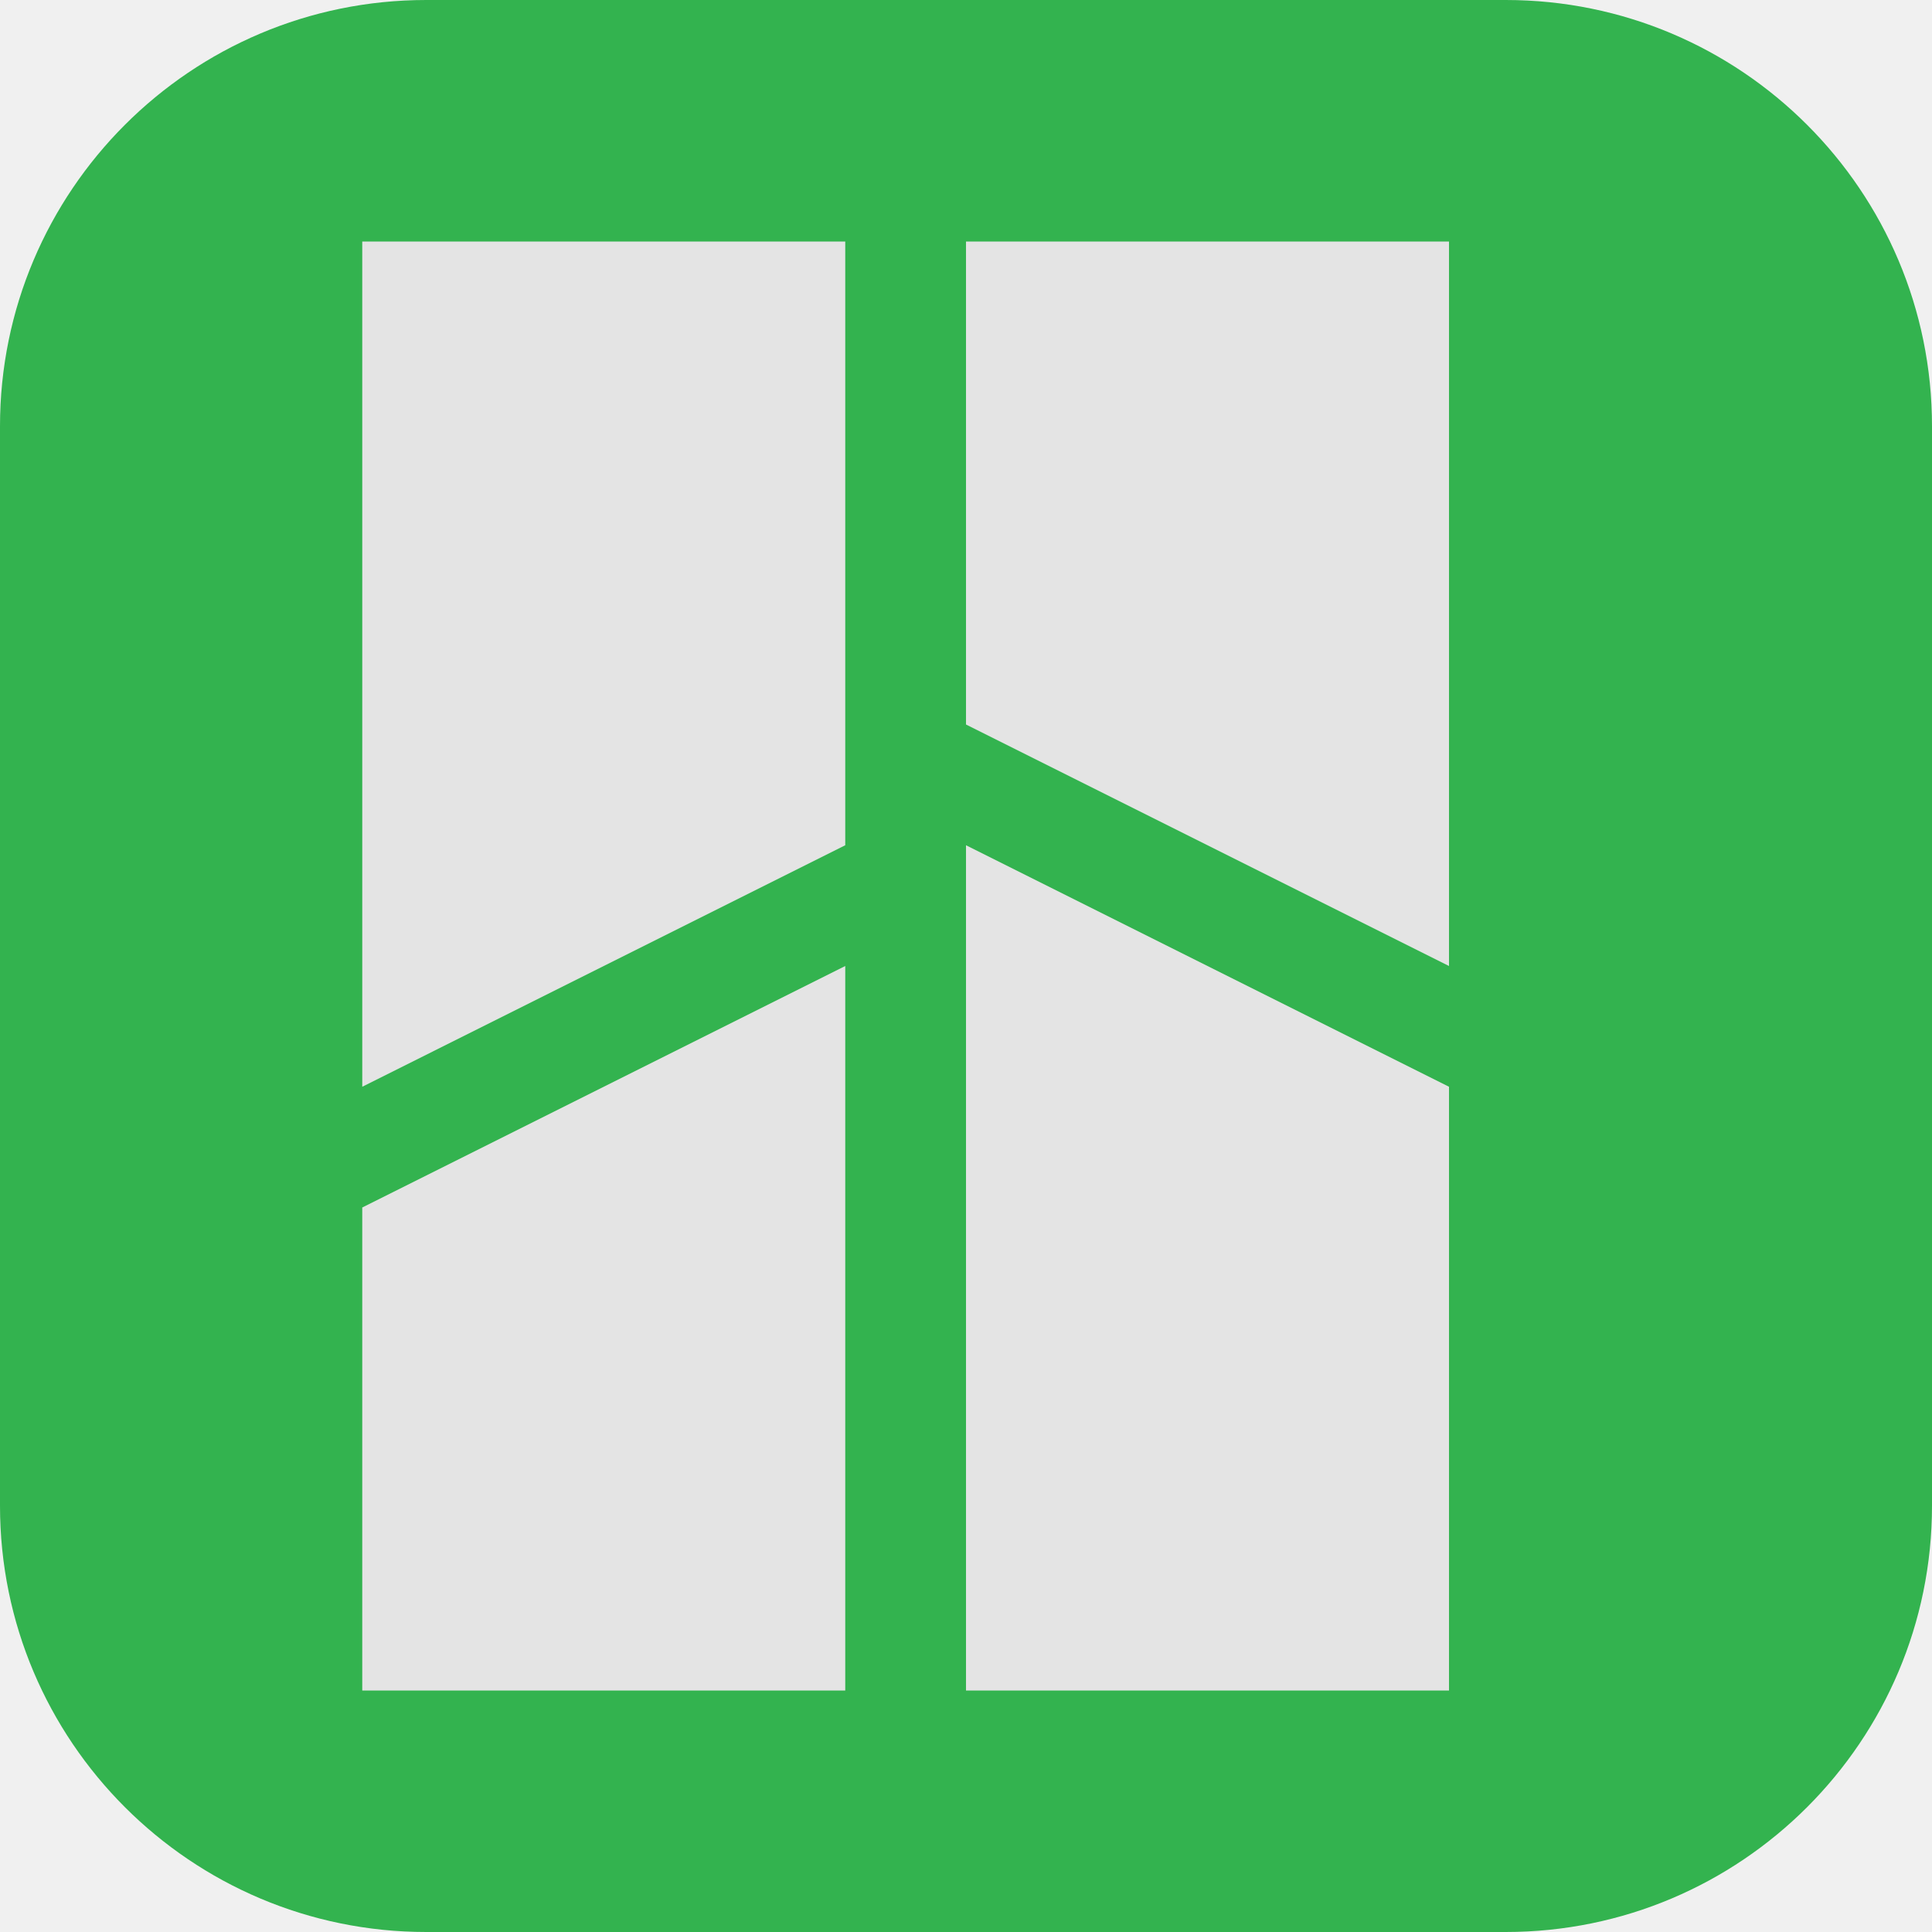
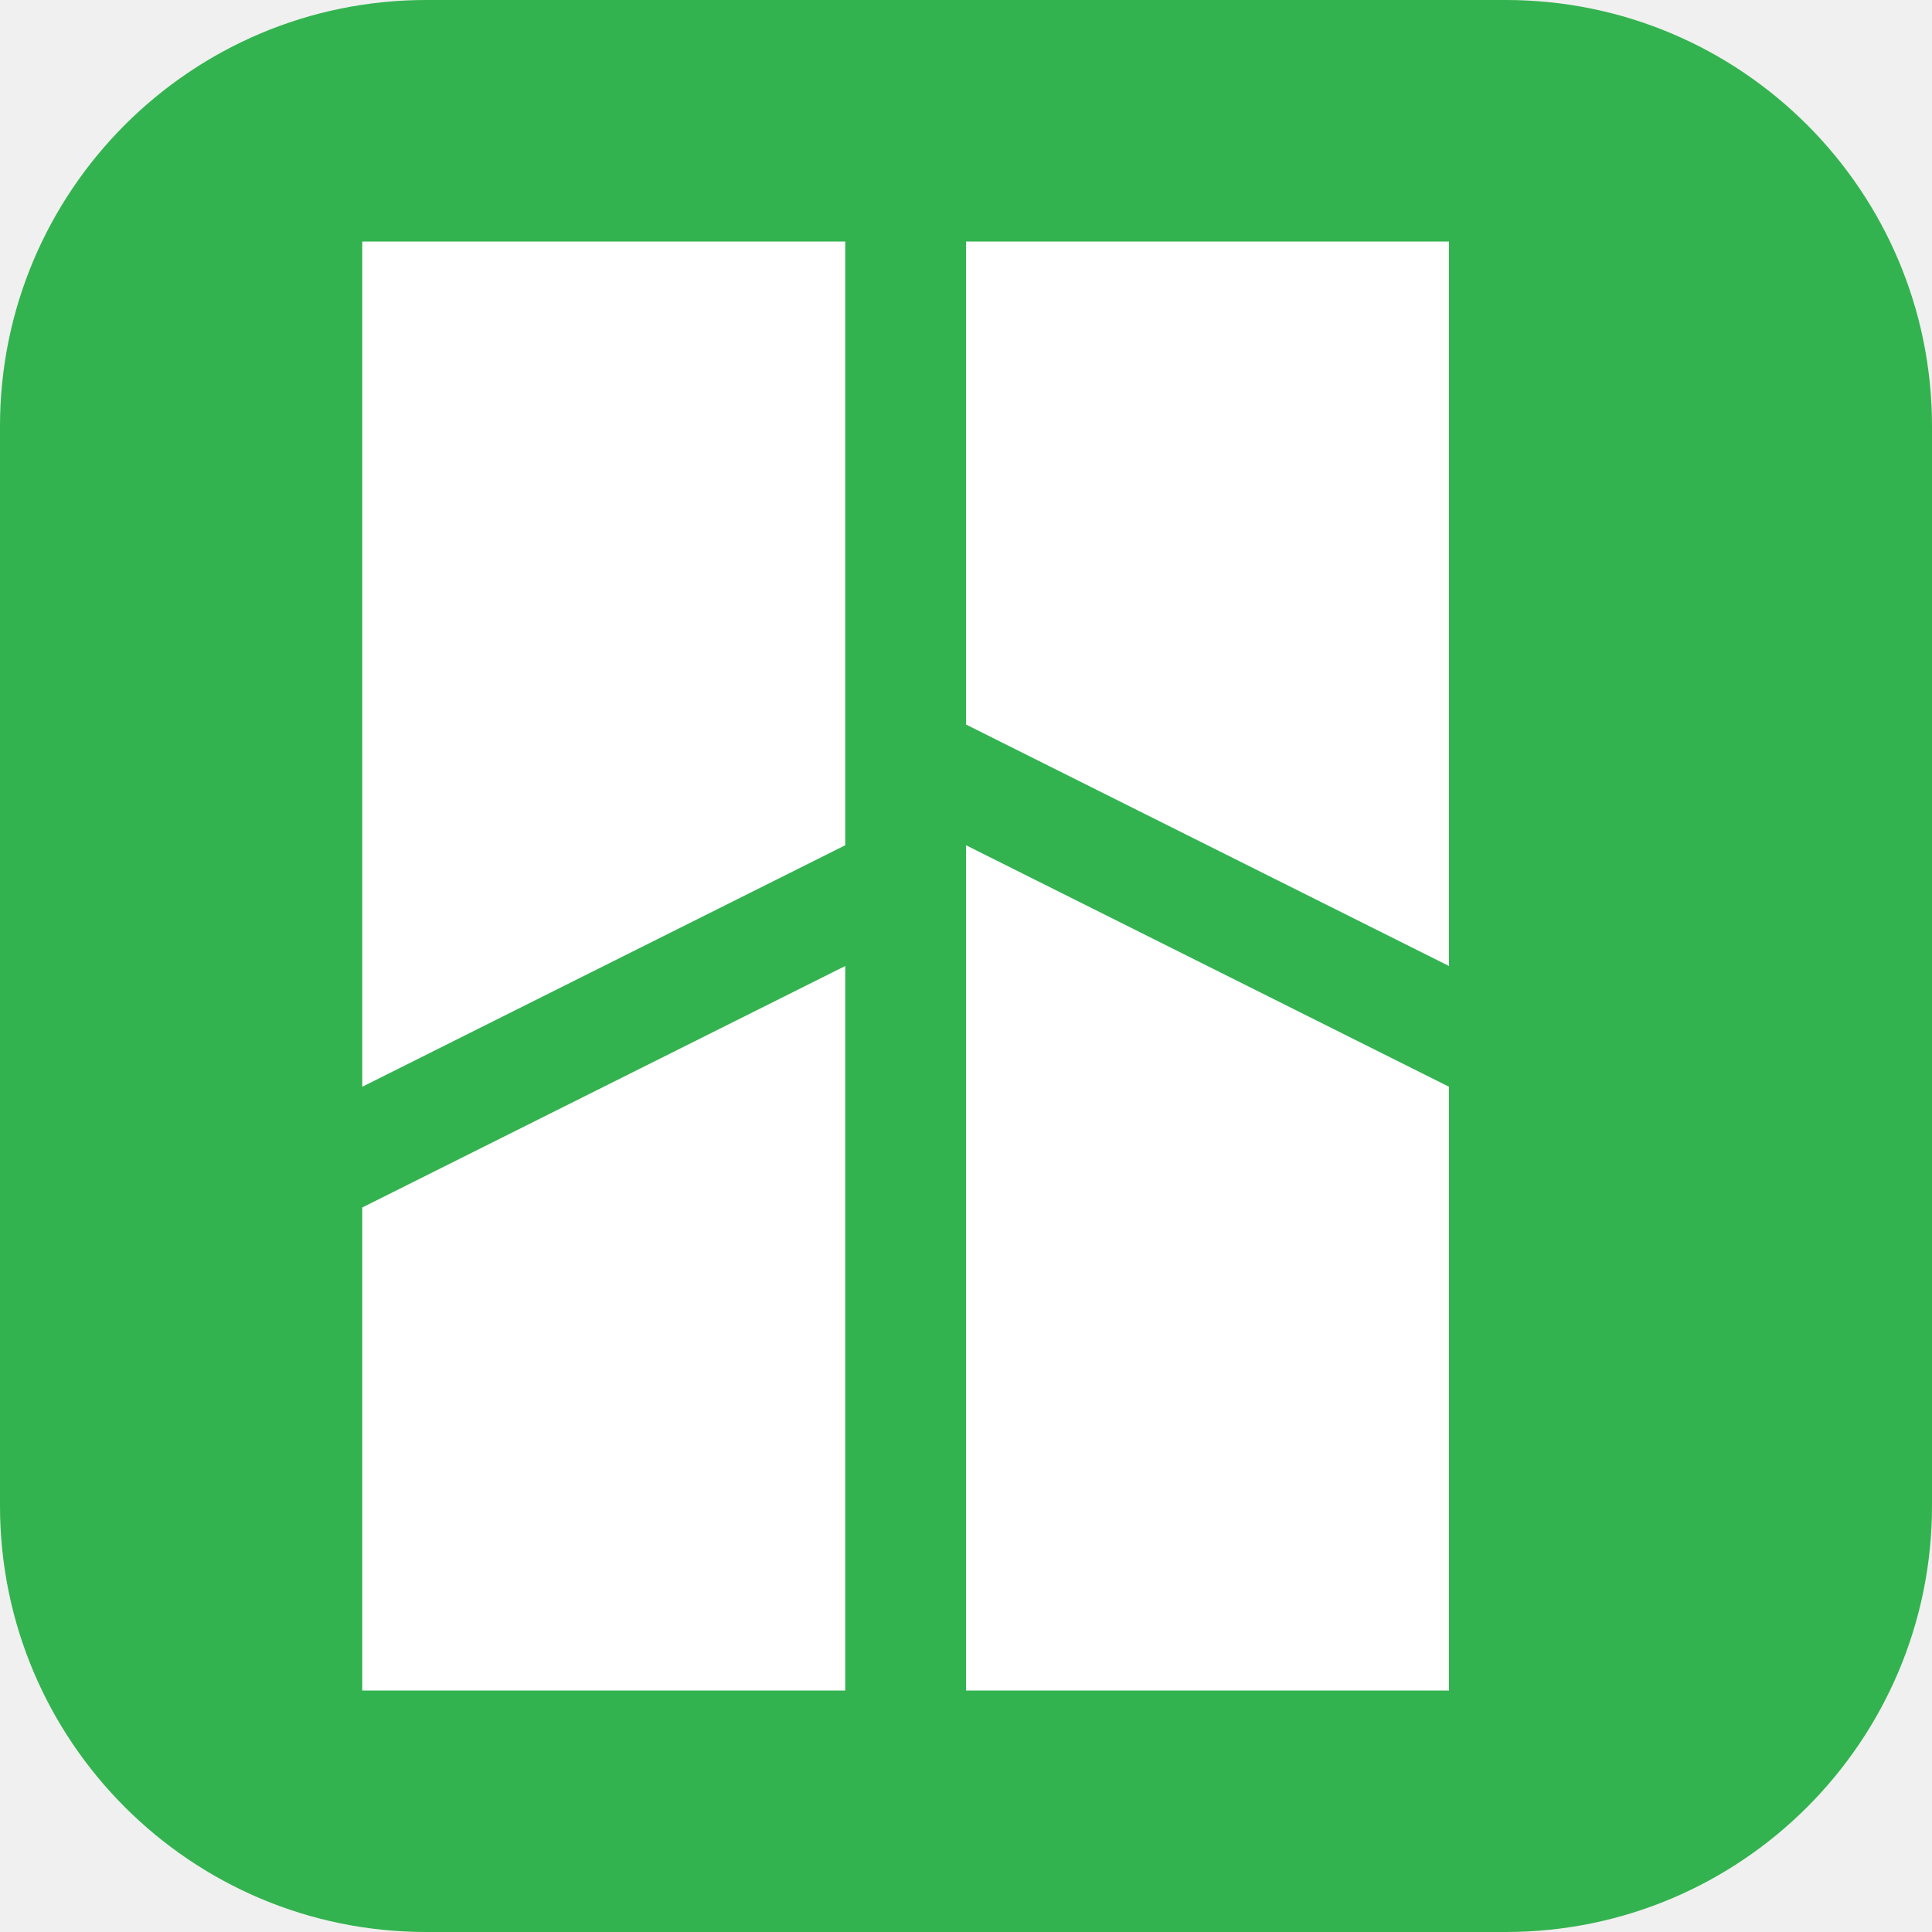
<svg xmlns="http://www.w3.org/2000/svg" width="16" height="16" version="1.1">
  <g transform="scale(.125)" style="fill:none">
    <path d="M 99.759,128 H 28.241 C 12.646,128 0,115.354 0,99.759 V 28.241 C 0,12.646 12.646,0 28.241,0 H 99.759 C 115.354,0 128,12.646 128,28.241 V 99.759 C 128,115.354 115.354,128 99.759,128 Z" style="fill:#33b34f" />
-     <g transform="translate(4)">
-       <path d="m60 56v56h32v-40z" style="fill:#e4e4e4" />
-       <path d="m60 16v32l32 16v-48z" style="fill:#e4e4e4" />
-       <path d="m20 112v-32l32-16v48z" style="fill:#e4e4e4" />
-       <path d="m20.001 72-0.001-56h32v40z" style="fill:#e4e4e4" />
+     <g transform="translate(4)" style="fill:#ffffff">
+       <path d="m60 56v56h32v-40z" style="fill:#ffffff" />
+       <path d="m60 16v32l32 16v-48z" style="fill:#ffffff" />
+       <path d="m20 112v-32l32-16v48z" style="fill:#ffffff" />
+       <path d="m20.001 72-0.001-56h32v40z" style="fill:#ffffff" />
    </g>
  </g>
</svg>
